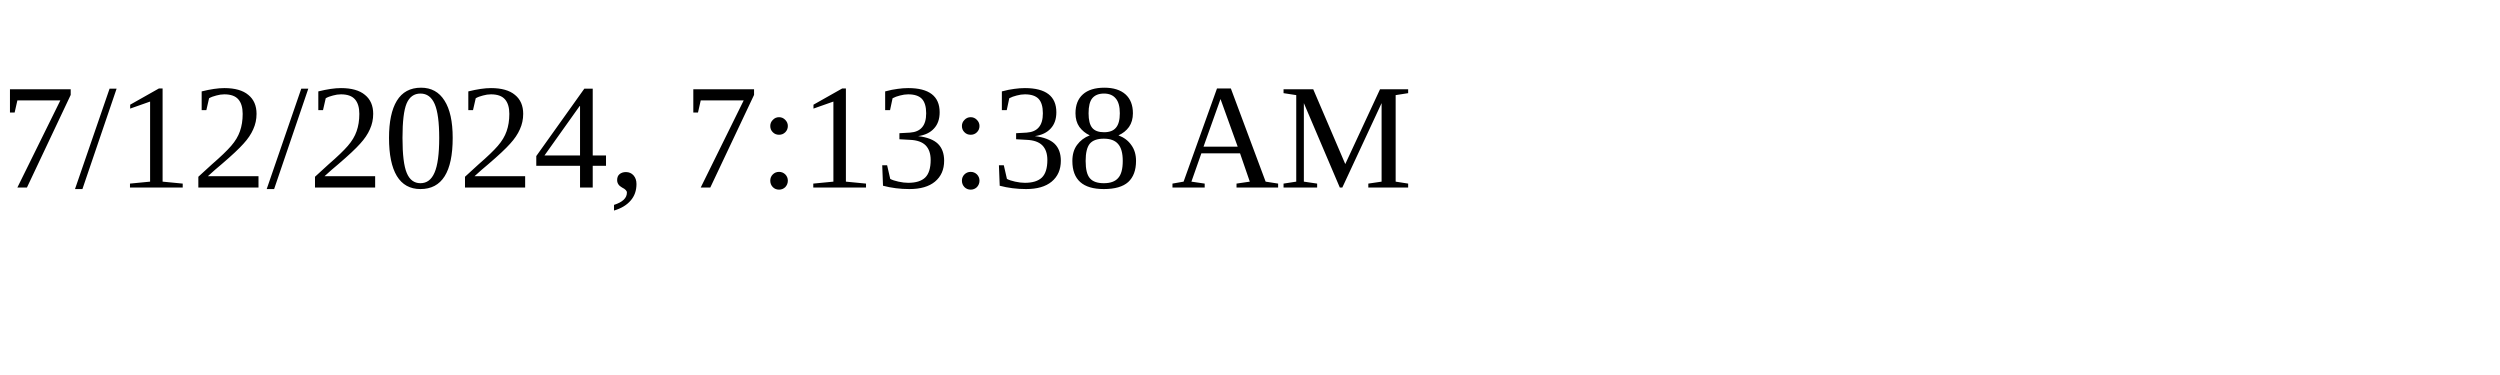
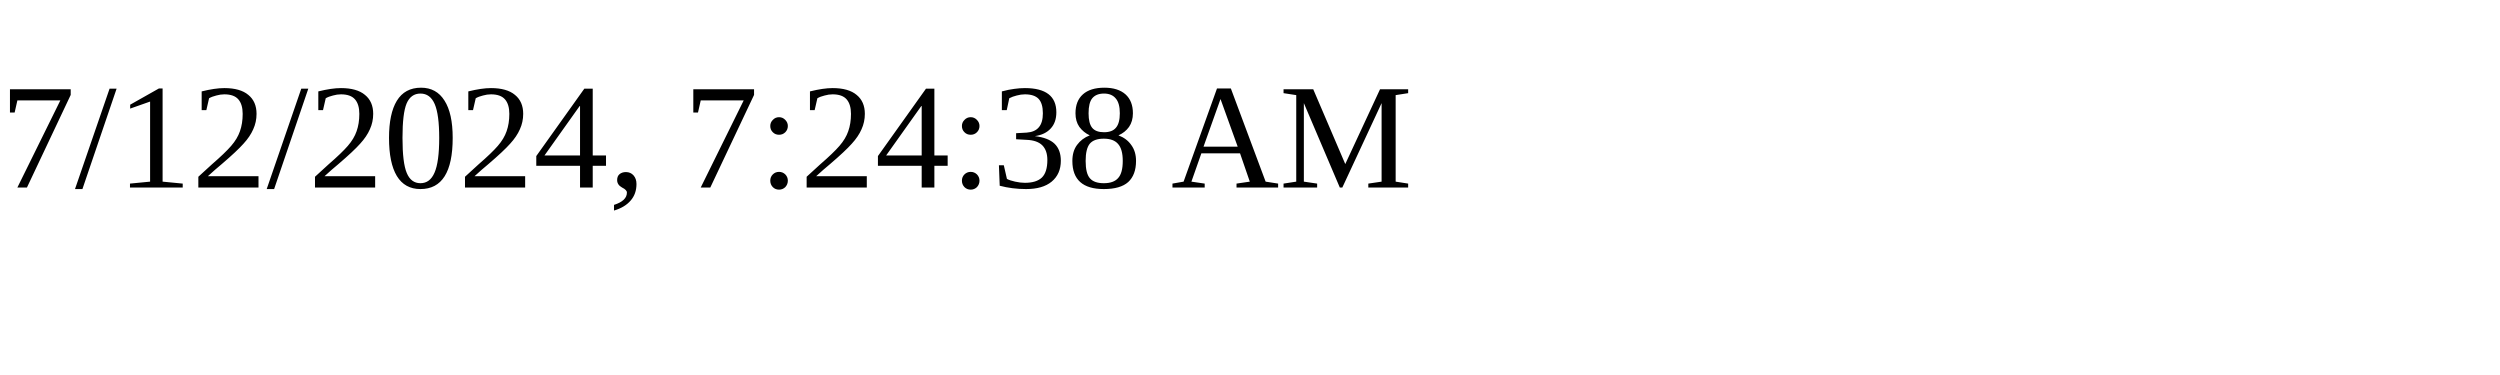
<svg xmlns="http://www.w3.org/2000/svg" height="30" width="200">
-   <text x="0" y="15">7/12/2024, 7:13:38 AM</text>
+   <text x="0" y="15">7/12/2024, 7:24:38 AM</text>
</svg>
